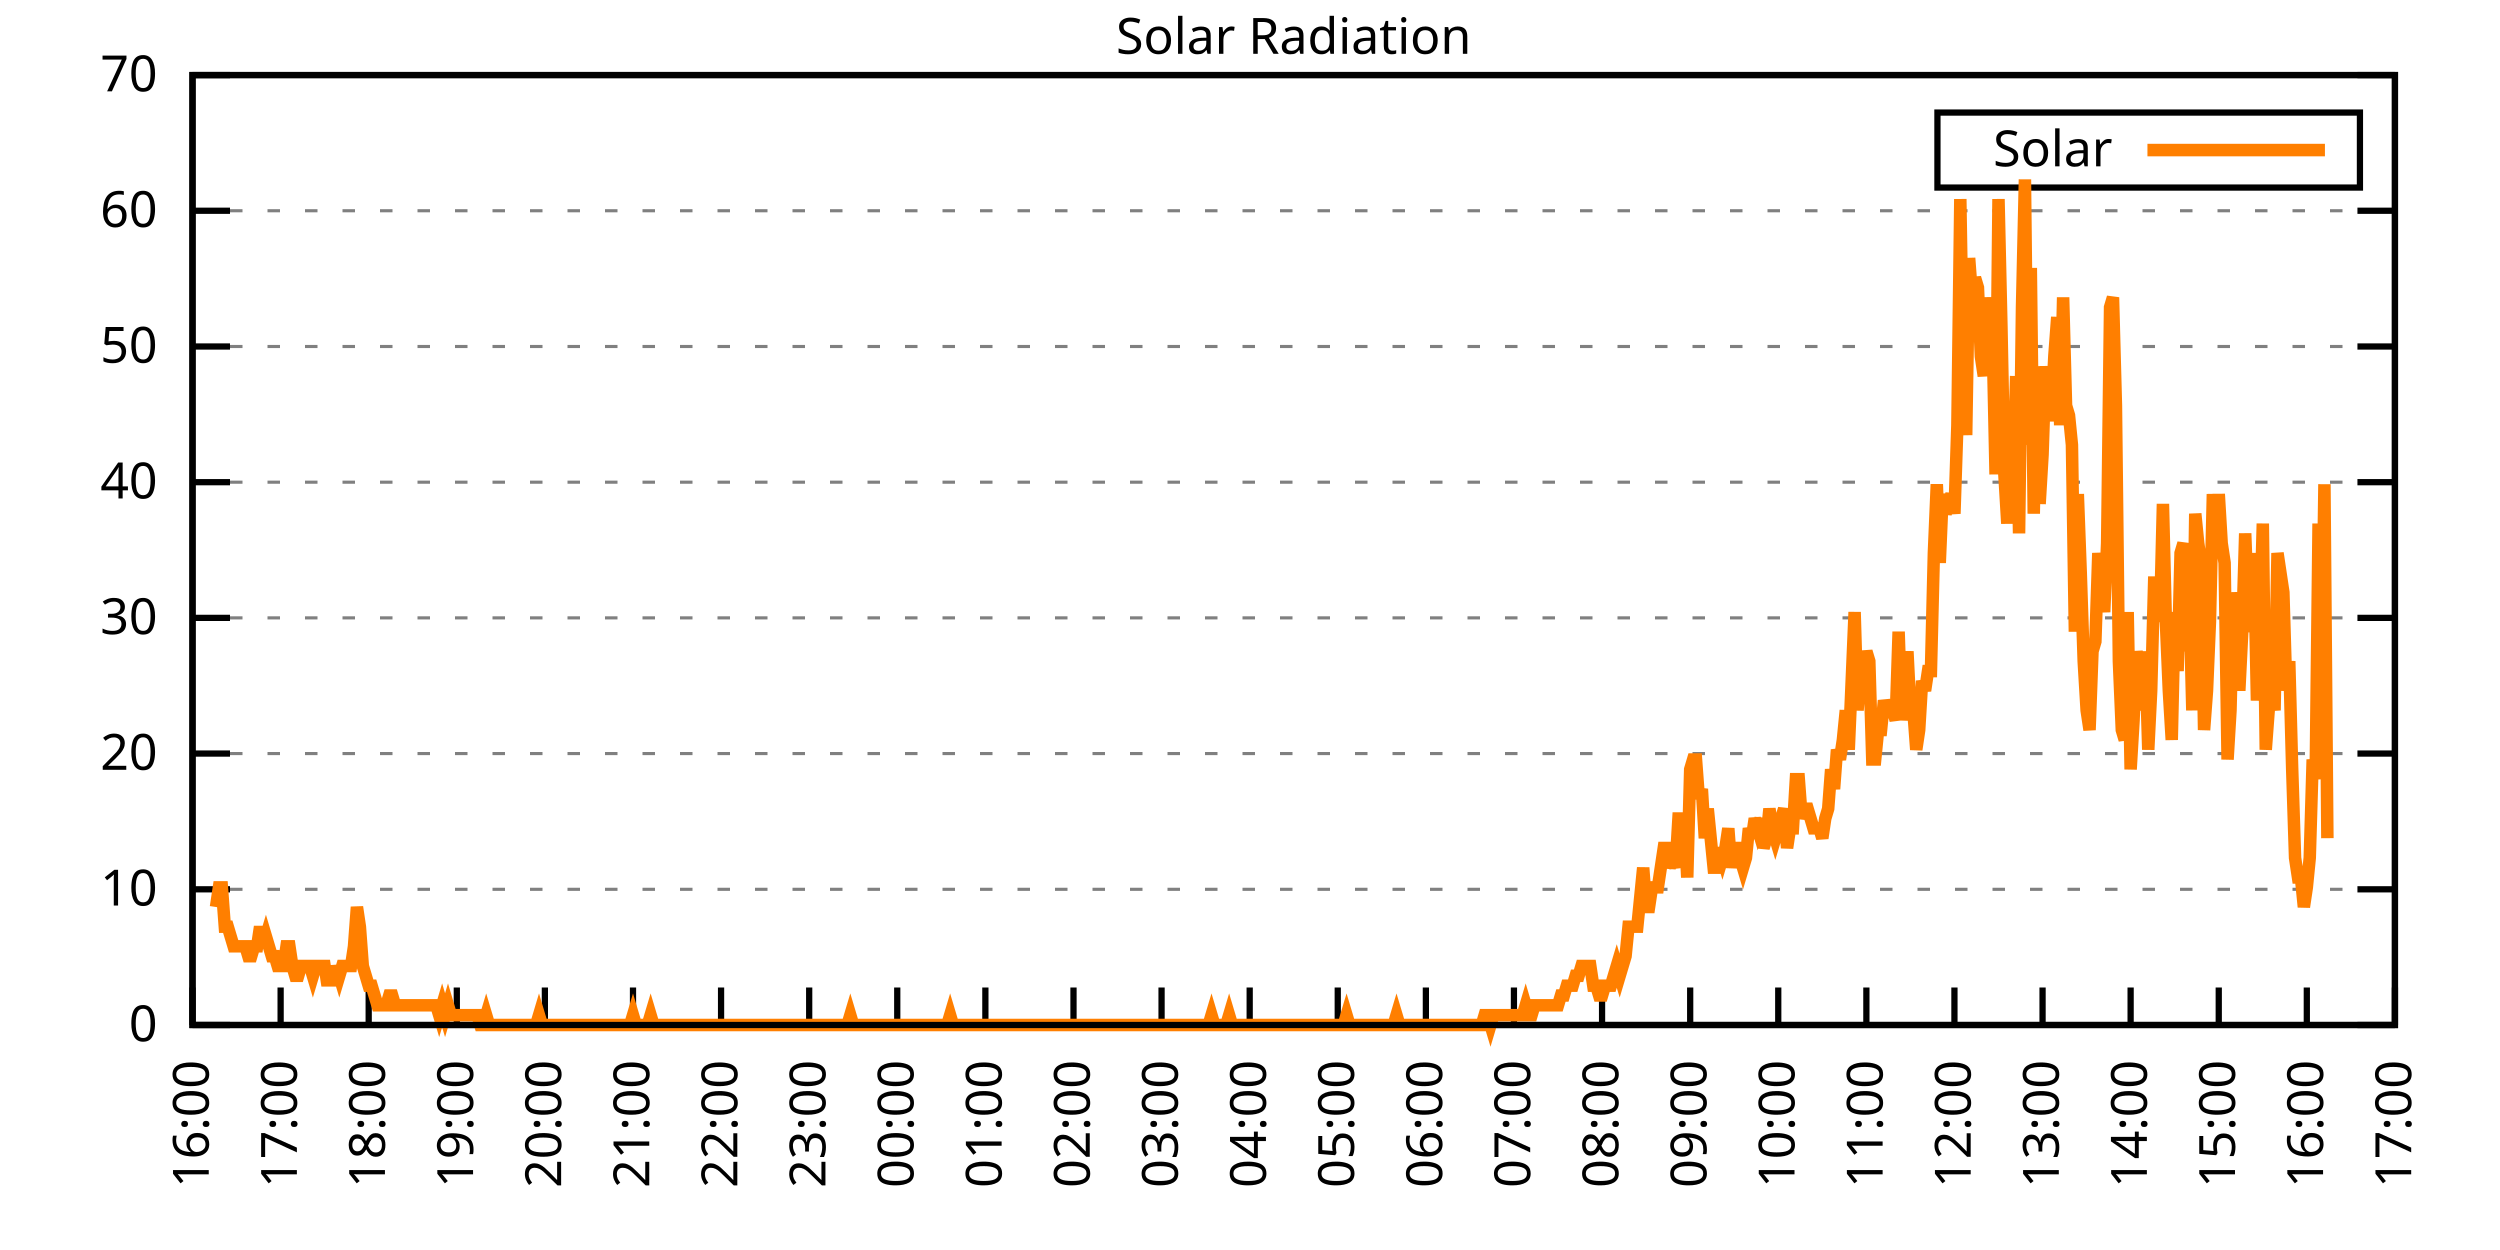
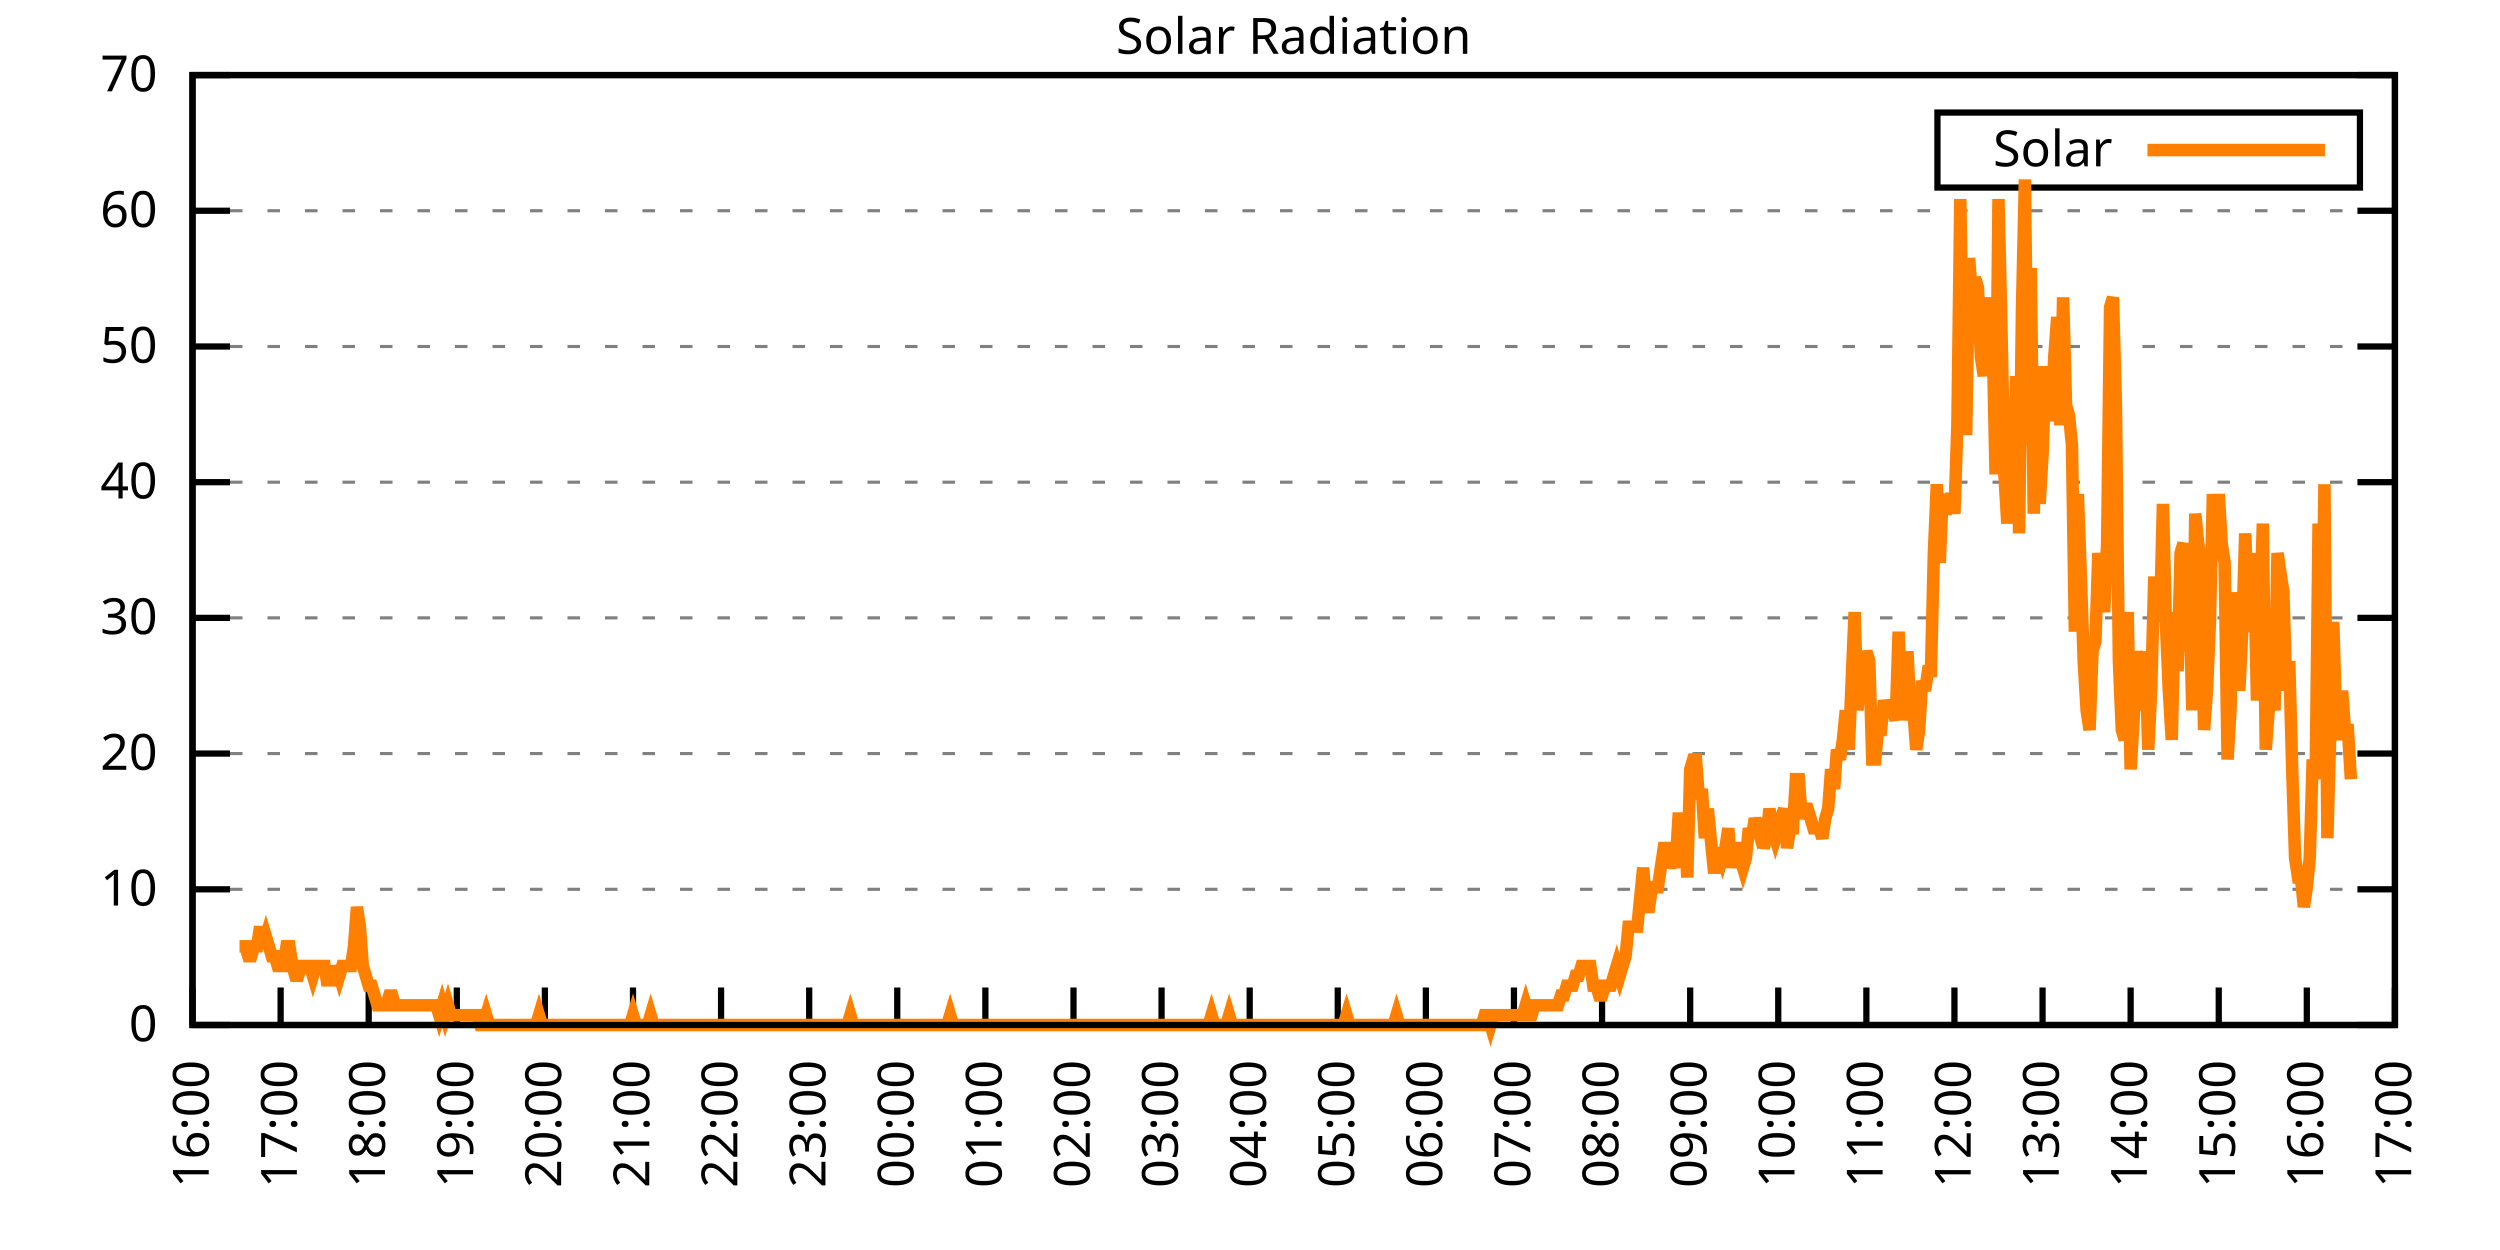
<svg xmlns="http://www.w3.org/2000/svg" xmlns:xlink="http://www.w3.org/1999/xlink" width="400" height="200" viewBox="0 0 400 200">
  <g id="gnuplot_canvas">
    <rect x="0" y="0" width="400" height="200" fill="none" />
    <defs>
      <circle id="gpDot" r="0.5" stroke-width="0.5" stroke="currentColor" />
      <path id="gpPt0" stroke-width="0.333" stroke="currentColor" d="M-1,0 h2 M0,-1 v2" />
      <path id="gpPt1" stroke-width="0.333" stroke="currentColor" d="M-1,-1 L1,1 M1,-1 L-1,1" />
      <path id="gpPt2" stroke-width="0.333" stroke="currentColor" d="M-1,0 L1,0 M0,-1 L0,1 M-1,-1 L1,1 M-1,1 L1,-1" />
      <rect id="gpPt3" stroke-width="0.333" stroke="currentColor" x="-1" y="-1" width="2" height="2" />
      <rect id="gpPt4" stroke-width="0.333" stroke="currentColor" fill="currentColor" x="-1" y="-1" width="2" height="2" />
      <circle id="gpPt5" stroke-width="0.333" stroke="currentColor" cx="0" cy="0" r="1" />
      <use xlink:href="#gpPt5" id="gpPt6" fill="currentColor" stroke="none" />
      <path id="gpPt7" stroke-width="0.333" stroke="currentColor" d="M0,-1.33 L-1.33,0.67 L1.33,0.67 z" />
      <use xlink:href="#gpPt7" id="gpPt8" fill="currentColor" stroke="none" />
      <use xlink:href="#gpPt7" id="gpPt9" stroke="currentColor" transform="rotate(180)" />
      <use xlink:href="#gpPt9" id="gpPt10" fill="currentColor" stroke="none" />
      <use xlink:href="#gpPt3" id="gpPt11" stroke="currentColor" transform="rotate(45)" />
      <use xlink:href="#gpPt11" id="gpPt12" fill="currentColor" stroke="none" />
      <path id="gpPt13" stroke-width="0.333" stroke="currentColor" d="M0,1.330 L1.265,0.411 L0.782,-1.067 L-0.782,-1.076 L-1.265,0.411 z" />
      <use xlink:href="#gpPt13" id="gpPt14" fill="currentColor" stroke="none" />
      <filter id="textbox" filterUnits="objectBoundingBox" x="0" y="0" height="1" width="1">
        <feFlood flood-color="white" flood-opacity="1" result="bgnd" />
        <feComposite in="SourceGraphic" in2="bgnd" operator="atop" />
      </filter>
      <filter id="greybox" filterUnits="objectBoundingBox" x="0" y="0" height="1" width="1">
        <feFlood flood-color="lightgrey" flood-opacity="1" result="grey" />
        <feComposite in="SourceGraphic" in2="grey" operator="atop" />
      </filter>
    </defs>
    <g fill="none" color="white" stroke="currentColor" stroke-width="1.00" stroke-linecap="butt" stroke-linejoin="miter">
</g>
    <g fill="none" color="black" stroke="currentColor" stroke-width="1.00" stroke-linecap="butt" stroke-linejoin="miter">
      <g stroke="none" shape-rendering="crispEdges">
        <polygon fill="rgb(255, 255, 255)" points="30.80,164.00 383.18,164.00 383.18,12.02 30.80,12.02 " />
      </g>
    </g>
    <g fill="none" color="black" stroke="currentColor" stroke-width="1.00" stroke-linecap="butt" stroke-linejoin="miter">
</g>
    <g fill="none" color="black" stroke="black" stroke-width="0.50" stroke-linecap="butt" stroke-linejoin="miter">
</g>
    <g fill="none" color="gray" stroke="currentColor" stroke-width="0.50" stroke-linecap="butt" stroke-linejoin="miter">
      <path stroke="gray" stroke-dasharray="2,4" class="gridline" d="M30.80,164.00 L383.19,164.00  " />
    </g>
    <g fill="none" color="gray" stroke="gray" stroke-width="1.00" stroke-linecap="butt" stroke-linejoin="miter">
</g>
    <g fill="none" color="black" stroke="currentColor" stroke-width="1.00" stroke-linecap="butt" stroke-linejoin="miter">
      <path stroke="black" d="M30.80,164.00 L36.80,164.00 M383.19,164.00 L377.19,164.00  " />
      <g transform="translate(25.20,166.60)" stroke="none" fill="black" font-family="Sans" font-size="8.00" text-anchor="end">
        <text>
          <tspan font-family="Sans"> 0</tspan>
        </text>
      </g>
    </g>
    <g fill="none" color="black" stroke="currentColor" stroke-width="1.00" stroke-linecap="butt" stroke-linejoin="miter">
</g>
    <g fill="none" color="black" stroke="black" stroke-width="0.50" stroke-linecap="butt" stroke-linejoin="miter">
</g>
    <g fill="none" color="gray" stroke="currentColor" stroke-width="0.50" stroke-linecap="butt" stroke-linejoin="miter">
      <path stroke="gray" stroke-dasharray="2,4" class="gridline" d="M30.80,142.29 L383.19,142.29  " />
    </g>
    <g fill="none" color="gray" stroke="gray" stroke-width="1.00" stroke-linecap="butt" stroke-linejoin="miter">
</g>
    <g fill="none" color="black" stroke="currentColor" stroke-width="1.00" stroke-linecap="butt" stroke-linejoin="miter">
      <path stroke="black" d="M30.80,142.29 L36.80,142.29 M383.19,142.29 L377.19,142.29  " />
      <g transform="translate(25.20,144.89)" stroke="none" fill="black" font-family="Sans" font-size="8.00" text-anchor="end">
        <text>
          <tspan font-family="Sans"> 10</tspan>
        </text>
      </g>
    </g>
    <g fill="none" color="black" stroke="currentColor" stroke-width="1.00" stroke-linecap="butt" stroke-linejoin="miter">
</g>
    <g fill="none" color="black" stroke="black" stroke-width="0.50" stroke-linecap="butt" stroke-linejoin="miter">
</g>
    <g fill="none" color="gray" stroke="currentColor" stroke-width="0.50" stroke-linecap="butt" stroke-linejoin="miter">
      <path stroke="gray" stroke-dasharray="2,4" class="gridline" d="M30.80,120.57 L383.19,120.57  " />
    </g>
    <g fill="none" color="gray" stroke="gray" stroke-width="1.00" stroke-linecap="butt" stroke-linejoin="miter">
</g>
    <g fill="none" color="black" stroke="currentColor" stroke-width="1.00" stroke-linecap="butt" stroke-linejoin="miter">
      <path stroke="black" d="M30.80,120.57 L36.80,120.57 M383.19,120.57 L377.19,120.57  " />
      <g transform="translate(25.20,123.17)" stroke="none" fill="black" font-family="Sans" font-size="8.00" text-anchor="end">
        <text>
          <tspan font-family="Sans"> 20</tspan>
        </text>
      </g>
    </g>
    <g fill="none" color="black" stroke="currentColor" stroke-width="1.00" stroke-linecap="butt" stroke-linejoin="miter">
</g>
    <g fill="none" color="black" stroke="black" stroke-width="0.50" stroke-linecap="butt" stroke-linejoin="miter">
</g>
    <g fill="none" color="gray" stroke="currentColor" stroke-width="0.50" stroke-linecap="butt" stroke-linejoin="miter">
      <path stroke="gray" stroke-dasharray="2,4" class="gridline" d="M30.80,98.86 L383.19,98.86  " />
    </g>
    <g fill="none" color="gray" stroke="gray" stroke-width="1.00" stroke-linecap="butt" stroke-linejoin="miter">
</g>
    <g fill="none" color="black" stroke="currentColor" stroke-width="1.00" stroke-linecap="butt" stroke-linejoin="miter">
      <path stroke="black" d="M30.80,98.86 L36.80,98.86 M383.19,98.86 L377.19,98.86  " />
      <g transform="translate(25.20,101.46)" stroke="none" fill="black" font-family="Sans" font-size="8.00" text-anchor="end">
        <text>
          <tspan font-family="Sans"> 30</tspan>
        </text>
      </g>
    </g>
    <g fill="none" color="black" stroke="currentColor" stroke-width="1.00" stroke-linecap="butt" stroke-linejoin="miter">
</g>
    <g fill="none" color="black" stroke="black" stroke-width="0.50" stroke-linecap="butt" stroke-linejoin="miter">
</g>
    <g fill="none" color="gray" stroke="currentColor" stroke-width="0.50" stroke-linecap="butt" stroke-linejoin="miter">
      <path stroke="gray" stroke-dasharray="2,4" class="gridline" d="M30.80,77.15 L383.19,77.15  " />
    </g>
    <g fill="none" color="gray" stroke="gray" stroke-width="1.00" stroke-linecap="butt" stroke-linejoin="miter">
</g>
    <g fill="none" color="black" stroke="currentColor" stroke-width="1.00" stroke-linecap="butt" stroke-linejoin="miter">
      <path stroke="black" d="M30.80,77.15 L36.80,77.15 M383.19,77.15 L377.19,77.15  " />
      <g transform="translate(25.20,79.75)" stroke="none" fill="black" font-family="Sans" font-size="8.00" text-anchor="end">
        <text>
          <tspan font-family="Sans"> 40</tspan>
        </text>
      </g>
    </g>
    <g fill="none" color="black" stroke="currentColor" stroke-width="1.00" stroke-linecap="butt" stroke-linejoin="miter">
</g>
    <g fill="none" color="black" stroke="black" stroke-width="0.50" stroke-linecap="butt" stroke-linejoin="miter">
</g>
    <g fill="none" color="gray" stroke="currentColor" stroke-width="0.50" stroke-linecap="butt" stroke-linejoin="miter">
      <path stroke="gray" stroke-dasharray="2,4" class="gridline" d="M30.80,55.44 L383.19,55.44  " />
    </g>
    <g fill="none" color="gray" stroke="gray" stroke-width="1.00" stroke-linecap="butt" stroke-linejoin="miter">
</g>
    <g fill="none" color="black" stroke="currentColor" stroke-width="1.00" stroke-linecap="butt" stroke-linejoin="miter">
      <path stroke="black" d="M30.80,55.44 L36.80,55.44 M383.19,55.44 L377.19,55.44  " />
      <g transform="translate(25.20,58.04)" stroke="none" fill="black" font-family="Sans" font-size="8.00" text-anchor="end">
        <text>
          <tspan font-family="Sans"> 50</tspan>
        </text>
      </g>
    </g>
    <g fill="none" color="black" stroke="currentColor" stroke-width="1.00" stroke-linecap="butt" stroke-linejoin="miter">
</g>
    <g fill="none" color="black" stroke="black" stroke-width="0.50" stroke-linecap="butt" stroke-linejoin="miter">
</g>
    <g fill="none" color="gray" stroke="currentColor" stroke-width="0.50" stroke-linecap="butt" stroke-linejoin="miter">
      <path stroke="gray" stroke-dasharray="2,4" class="gridline" d="M30.80,33.72 L383.19,33.72  " />
    </g>
    <g fill="none" color="gray" stroke="gray" stroke-width="1.00" stroke-linecap="butt" stroke-linejoin="miter">
</g>
    <g fill="none" color="black" stroke="currentColor" stroke-width="1.00" stroke-linecap="butt" stroke-linejoin="miter">
      <path stroke="black" d="M30.80,33.72 L36.80,33.72 M383.19,33.72 L377.19,33.72  " />
      <g transform="translate(25.20,36.32)" stroke="none" fill="black" font-family="Sans" font-size="8.00" text-anchor="end">
        <text>
          <tspan font-family="Sans"> 60</tspan>
        </text>
      </g>
    </g>
    <g fill="none" color="black" stroke="currentColor" stroke-width="1.00" stroke-linecap="butt" stroke-linejoin="miter">
</g>
    <g fill="none" color="black" stroke="black" stroke-width="0.50" stroke-linecap="butt" stroke-linejoin="miter">
</g>
    <g fill="none" color="gray" stroke="currentColor" stroke-width="0.50" stroke-linecap="butt" stroke-linejoin="miter">
      <path stroke="gray" stroke-dasharray="2,4" class="gridline" d="M30.80,12.01 L383.19,12.01  " />
    </g>
    <g fill="none" color="gray" stroke="gray" stroke-width="1.00" stroke-linecap="butt" stroke-linejoin="miter">
</g>
    <g fill="none" color="black" stroke="currentColor" stroke-width="1.00" stroke-linecap="butt" stroke-linejoin="miter">
      <path stroke="black" d="M30.80,12.01 L36.80,12.01 M383.19,12.01 L377.19,12.01  " />
      <g transform="translate(25.20,14.61)" stroke="none" fill="black" font-family="Sans" font-size="8.00" text-anchor="end">
        <text>
          <tspan font-family="Sans"> 70</tspan>
        </text>
      </g>
    </g>
    <g fill="none" color="black" stroke="currentColor" stroke-width="1.00" stroke-linecap="butt" stroke-linejoin="miter">
      <path stroke="black" d="M30.80,164.00 L30.80,158.00  " />
      <g transform="translate(33.40,169.60) rotate(270.00)" stroke="none" fill="black" font-family="Sans" font-size="8.00" text-anchor="end">
        <text>
          <tspan font-family="Sans">16:00</tspan>
        </text>
      </g>
    </g>
    <g fill="none" color="black" stroke="currentColor" stroke-width="1.00" stroke-linecap="butt" stroke-linejoin="miter">
      <path stroke="black" d="M44.90,164.00 L44.90,158.00  " />
      <g transform="translate(47.50,169.60) rotate(270.00)" stroke="none" fill="black" font-family="Sans" font-size="8.00" text-anchor="end">
        <text>
          <tspan font-family="Sans">17:00</tspan>
        </text>
      </g>
    </g>
    <g fill="none" color="black" stroke="currentColor" stroke-width="1.00" stroke-linecap="butt" stroke-linejoin="miter">
      <path stroke="black" d="M58.99,164.00 L58.99,158.00  " />
      <g transform="translate(61.59,169.60) rotate(270.00)" stroke="none" fill="black" font-family="Sans" font-size="8.00" text-anchor="end">
        <text>
          <tspan font-family="Sans">18:00</tspan>
        </text>
      </g>
    </g>
    <g fill="none" color="black" stroke="currentColor" stroke-width="1.00" stroke-linecap="butt" stroke-linejoin="miter">
      <path stroke="black" d="M73.09,164.00 L73.09,158.00  " />
      <g transform="translate(75.69,169.60) rotate(270.00)" stroke="none" fill="black" font-family="Sans" font-size="8.00" text-anchor="end">
        <text>
          <tspan font-family="Sans">19:00</tspan>
        </text>
      </g>
    </g>
    <g fill="none" color="black" stroke="currentColor" stroke-width="1.00" stroke-linecap="butt" stroke-linejoin="miter">
      <path stroke="black" d="M87.18,164.00 L87.18,158.00  " />
      <g transform="translate(89.78,169.60) rotate(270.00)" stroke="none" fill="black" font-family="Sans" font-size="8.00" text-anchor="end">
        <text>
          <tspan font-family="Sans">20:00</tspan>
        </text>
      </g>
    </g>
    <g fill="none" color="black" stroke="currentColor" stroke-width="1.00" stroke-linecap="butt" stroke-linejoin="miter">
      <path stroke="black" d="M101.28,164.00 L101.28,158.00  " />
      <g transform="translate(103.88,169.60) rotate(270.00)" stroke="none" fill="black" font-family="Sans" font-size="8.00" text-anchor="end">
        <text>
          <tspan font-family="Sans">21:00</tspan>
        </text>
      </g>
    </g>
    <g fill="none" color="black" stroke="currentColor" stroke-width="1.00" stroke-linecap="butt" stroke-linejoin="miter">
      <path stroke="black" d="M115.37,164.00 L115.37,158.00  " />
      <g transform="translate(117.97,169.60) rotate(270.00)" stroke="none" fill="black" font-family="Sans" font-size="8.00" text-anchor="end">
        <text>
          <tspan font-family="Sans">22:00</tspan>
        </text>
      </g>
    </g>
    <g fill="none" color="black" stroke="currentColor" stroke-width="1.00" stroke-linecap="butt" stroke-linejoin="miter">
      <path stroke="black" d="M129.47,164.00 L129.47,158.00  " />
      <g transform="translate(132.07,169.60) rotate(270.00)" stroke="none" fill="black" font-family="Sans" font-size="8.00" text-anchor="end">
        <text>
          <tspan font-family="Sans">23:00</tspan>
        </text>
      </g>
    </g>
    <g fill="none" color="black" stroke="currentColor" stroke-width="1.00" stroke-linecap="butt" stroke-linejoin="miter">
      <path stroke="black" d="M143.56,164.00 L143.56,158.00  " />
      <g transform="translate(146.16,169.60) rotate(270.00)" stroke="none" fill="black" font-family="Sans" font-size="8.00" text-anchor="end">
        <text>
          <tspan font-family="Sans">00:00</tspan>
        </text>
      </g>
    </g>
    <g fill="none" color="black" stroke="currentColor" stroke-width="1.00" stroke-linecap="butt" stroke-linejoin="miter">
      <path stroke="black" d="M157.66,164.00 L157.66,158.00  " />
      <g transform="translate(160.26,169.60) rotate(270.00)" stroke="none" fill="black" font-family="Sans" font-size="8.00" text-anchor="end">
        <text>
          <tspan font-family="Sans">01:00</tspan>
        </text>
      </g>
    </g>
    <g fill="none" color="black" stroke="currentColor" stroke-width="1.00" stroke-linecap="butt" stroke-linejoin="miter">
      <path stroke="black" d="M171.76,164.00 L171.76,158.00  " />
      <g transform="translate(174.36,169.60) rotate(270.00)" stroke="none" fill="black" font-family="Sans" font-size="8.00" text-anchor="end">
        <text>
          <tspan font-family="Sans">02:00</tspan>
        </text>
      </g>
    </g>
    <g fill="none" color="black" stroke="currentColor" stroke-width="1.00" stroke-linecap="butt" stroke-linejoin="miter">
      <path stroke="black" d="M185.85,164.00 L185.85,158.00  " />
      <g transform="translate(188.45,169.60) rotate(270.00)" stroke="none" fill="black" font-family="Sans" font-size="8.00" text-anchor="end">
        <text>
          <tspan font-family="Sans">03:00</tspan>
        </text>
      </g>
    </g>
    <g fill="none" color="black" stroke="currentColor" stroke-width="1.00" stroke-linecap="butt" stroke-linejoin="miter">
      <path stroke="black" d="M199.95,164.00 L199.95,158.00  " />
      <g transform="translate(202.55,169.60) rotate(270.00)" stroke="none" fill="black" font-family="Sans" font-size="8.00" text-anchor="end">
        <text>
          <tspan font-family="Sans">04:00</tspan>
        </text>
      </g>
    </g>
    <g fill="none" color="black" stroke="currentColor" stroke-width="1.00" stroke-linecap="butt" stroke-linejoin="miter">
      <path stroke="black" d="M214.04,164.00 L214.04,158.00  " />
      <g transform="translate(216.64,169.60) rotate(270.00)" stroke="none" fill="black" font-family="Sans" font-size="8.00" text-anchor="end">
        <text>
          <tspan font-family="Sans">05:00</tspan>
        </text>
      </g>
    </g>
    <g fill="none" color="black" stroke="currentColor" stroke-width="1.00" stroke-linecap="butt" stroke-linejoin="miter">
      <path stroke="black" d="M228.14,164.00 L228.14,158.00  " />
      <g transform="translate(230.74,169.60) rotate(270.00)" stroke="none" fill="black" font-family="Sans" font-size="8.00" text-anchor="end">
        <text>
          <tspan font-family="Sans">06:00</tspan>
        </text>
      </g>
    </g>
    <g fill="none" color="black" stroke="currentColor" stroke-width="1.00" stroke-linecap="butt" stroke-linejoin="miter">
      <path stroke="black" d="M242.23,164.00 L242.23,158.00  " />
      <g transform="translate(244.83,169.60) rotate(270.00)" stroke="none" fill="black" font-family="Sans" font-size="8.00" text-anchor="end">
        <text>
          <tspan font-family="Sans">07:00</tspan>
        </text>
      </g>
    </g>
    <g fill="none" color="black" stroke="currentColor" stroke-width="1.00" stroke-linecap="butt" stroke-linejoin="miter">
      <path stroke="black" d="M256.33,164.00 L256.33,158.00  " />
      <g transform="translate(258.93,169.60) rotate(270.00)" stroke="none" fill="black" font-family="Sans" font-size="8.00" text-anchor="end">
        <text>
          <tspan font-family="Sans">08:00</tspan>
        </text>
      </g>
    </g>
    <g fill="none" color="black" stroke="currentColor" stroke-width="1.00" stroke-linecap="butt" stroke-linejoin="miter">
      <path stroke="black" d="M270.43,164.00 L270.43,158.00  " />
      <g transform="translate(273.03,169.60) rotate(270.00)" stroke="none" fill="black" font-family="Sans" font-size="8.00" text-anchor="end">
        <text>
          <tspan font-family="Sans">09:00</tspan>
        </text>
      </g>
    </g>
    <g fill="none" color="black" stroke="currentColor" stroke-width="1.00" stroke-linecap="butt" stroke-linejoin="miter">
      <path stroke="black" d="M284.52,164.00 L284.52,158.00  " />
      <g transform="translate(287.12,169.60) rotate(270.00)" stroke="none" fill="black" font-family="Sans" font-size="8.00" text-anchor="end">
        <text>
          <tspan font-family="Sans">10:00</tspan>
        </text>
      </g>
    </g>
    <g fill="none" color="black" stroke="currentColor" stroke-width="1.00" stroke-linecap="butt" stroke-linejoin="miter">
      <path stroke="black" d="M298.62,164.00 L298.62,158.00  " />
      <g transform="translate(301.22,169.60) rotate(270.00)" stroke="none" fill="black" font-family="Sans" font-size="8.00" text-anchor="end">
        <text>
          <tspan font-family="Sans">11:00</tspan>
        </text>
      </g>
    </g>
    <g fill="none" color="black" stroke="currentColor" stroke-width="1.00" stroke-linecap="butt" stroke-linejoin="miter">
      <path stroke="black" d="M312.71,164.00 L312.71,158.00  " />
      <g transform="translate(315.31,169.60) rotate(270.00)" stroke="none" fill="black" font-family="Sans" font-size="8.00" text-anchor="end">
        <text>
          <tspan font-family="Sans">12:00</tspan>
        </text>
      </g>
    </g>
    <g fill="none" color="black" stroke="currentColor" stroke-width="1.00" stroke-linecap="butt" stroke-linejoin="miter">
      <path stroke="black" d="M326.81,164.00 L326.81,158.00  " />
      <g transform="translate(329.41,169.60) rotate(270.00)" stroke="none" fill="black" font-family="Sans" font-size="8.00" text-anchor="end">
        <text>
          <tspan font-family="Sans">13:00</tspan>
        </text>
      </g>
    </g>
    <g fill="none" color="black" stroke="currentColor" stroke-width="1.00" stroke-linecap="butt" stroke-linejoin="miter">
      <path stroke="black" d="M340.90,164.00 L340.90,158.00  " />
      <g transform="translate(343.50,169.60) rotate(270.00)" stroke="none" fill="black" font-family="Sans" font-size="8.00" text-anchor="end">
        <text>
          <tspan font-family="Sans">14:00</tspan>
        </text>
      </g>
    </g>
    <g fill="none" color="black" stroke="currentColor" stroke-width="1.00" stroke-linecap="butt" stroke-linejoin="miter">
      <path stroke="black" d="M355.00,164.00 L355.00,158.00  " />
      <g transform="translate(357.60,169.60) rotate(270.00)" stroke="none" fill="black" font-family="Sans" font-size="8.00" text-anchor="end">
        <text>
          <tspan font-family="Sans">15:00</tspan>
        </text>
      </g>
    </g>
    <g fill="none" color="black" stroke="currentColor" stroke-width="1.00" stroke-linecap="butt" stroke-linejoin="miter">
      <path stroke="black" d="M369.09,164.00 L369.09,158.00  " />
      <g transform="translate(371.69,169.60) rotate(270.00)" stroke="none" fill="black" font-family="Sans" font-size="8.00" text-anchor="end">
        <text>
          <tspan font-family="Sans">16:00</tspan>
        </text>
      </g>
    </g>
    <g fill="none" color="black" stroke="currentColor" stroke-width="1.00" stroke-linecap="butt" stroke-linejoin="miter">
      <path stroke="black" d="M383.19,164.00 L383.19,158.00  " />
      <g transform="translate(385.79,169.60) rotate(270.00)" stroke="none" fill="black" font-family="Sans" font-size="8.00" text-anchor="end">
        <text>
          <tspan font-family="Sans">17:00</tspan>
        </text>
      </g>
    </g>
    <g fill="none" color="black" stroke="currentColor" stroke-width="1.00" stroke-linecap="butt" stroke-linejoin="miter">
</g>
    <g fill="none" color="black" stroke="currentColor" stroke-width="1.00" stroke-linecap="butt" stroke-linejoin="miter">
      <path stroke="black" d="M30.80,12.01 L30.80,164.00 L383.19,164.00 L383.19,12.01 L30.80,12.01 Z  " />
    </g>
    <g fill="none" color="black" stroke="currentColor" stroke-width="1.00" stroke-linecap="butt" stroke-linejoin="miter">
</g>
    <g fill="none" color="black" stroke="currentColor" stroke-width="1.00" stroke-linecap="butt" stroke-linejoin="miter">
      <path stroke="black" d="M309.99,30.01 L309.99,18.01 L377.59,18.01 L377.59,30.01 L309.99,30.01 Z  " />
    </g>
    <g id="Solar_Radiation_plot_1">
      <g fill="none" color="white" stroke="black" stroke-width="2.00" stroke-linecap="butt" stroke-linejoin="miter">
</g>
      <g fill="none" color="black" stroke="currentColor" stroke-width="2.00" stroke-linecap="butt" stroke-linejoin="miter">
        <g transform="translate(337.99,26.61)" stroke="none" fill="black" font-family="Sans" font-size="8.00" text-anchor="end">
          <text>
            <tspan font-family="Sans">Solar</tspan>
          </text>
        </g>
      </g>
      <g fill="none" color="black" stroke="currentColor" stroke-width="2.00" stroke-linecap="butt" stroke-linejoin="miter">
-         <path stroke="rgb(255, 127,   0)" d="M343.59,24.01 L371.99,24.01 M34.56,145.12 L35.03,141.98 L35.50,141.98 L35.97,148.27 L36.44,148.27 L36.91,149.84   L37.38,151.41 L37.85,151.41 L38.32,151.41 L38.79,151.41 L39.26,151.41 L39.73,152.99 L40.20,152.99 L40.67,151.41   L41.14,151.41 L41.61,148.27 L42.08,151.41 L42.55,149.84 L43.02,151.41 L43.49,152.99 L43.96,152.99 L44.43,154.56   L44.90,154.56 L45.37,154.56 L45.84,151.41 L46.31,151.41 L46.78,154.56 L47.24,156.13 L47.71,156.13 L48.18,154.56   L48.65,154.56 L49.12,154.56 L49.59,154.56 L50.06,156.13 L50.53,154.56 L51.00,154.56 L51.47,154.56 L51.94,154.56   L52.41,157.71 L52.88,154.56 L53.35,157.71 L53.82,154.56 L54.29,156.13 L54.76,154.56 L55.23,154.56 L55.70,154.56   L56.17,154.56 L56.64,151.41 L57.11,145.12 L57.58,148.27 L58.05,154.56 L58.52,156.13 L58.99,157.71 L59.46,157.71   L59.93,159.28 L60.40,160.85 L60.87,160.85 L61.34,160.85 L61.81,160.85 L62.28,159.28 L62.75,159.28 L63.22,160.85   L63.69,160.85 L64.16,160.85 L64.63,160.85 L65.10,160.85 L65.57,160.85 L66.04,160.85 L66.51,160.85 L66.98,160.85   L67.45,160.85 L67.92,160.85 L68.39,160.85 L68.86,160.85 L69.33,160.85 L69.80,160.85 L70.27,162.43 L70.74,160.85   L71.21,162.43 L71.68,160.85 L72.15,162.43 L72.62,162.43 L73.09,162.43 L73.56,162.43 L74.03,162.43 L74.50,162.43   L74.97,162.43 L75.44,162.43 L75.91,162.43 L76.38,162.43 L76.85,164.00 L77.32,164.00 L77.79,162.43 L78.26,164.00   L78.73,164.00 L79.19,164.00 L79.66,164.00 L80.13,164.00 L80.60,164.00 L81.07,164.00 L81.54,164.00 L82.01,164.00   L82.48,164.00 L82.95,164.00 L83.42,164.00 L83.89,164.00 L84.36,164.00 L84.83,164.00 L85.30,164.00 L85.77,164.00   L86.24,162.43 L86.71,164.00 L87.18,164.00 L87.65,164.00 L88.12,164.00 L88.59,164.00 L89.06,164.00 L89.53,164.00   L90.00,164.00 L90.47,164.00 L90.94,164.00 L91.41,164.00 L91.88,164.00 L92.35,164.00 L92.82,164.00 L93.29,164.00   L93.76,164.00 L94.23,164.00 L94.70,164.00 L95.17,164.00 L95.64,164.00 L96.11,164.00 L96.58,164.00 L97.05,164.00   L97.52,164.00 L97.99,164.00 L98.46,164.00 L98.93,164.00 L99.40,164.00 L99.87,164.00 L100.34,164.00 L100.81,164.00   L101.28,162.43 L101.75,164.00 L102.22,164.00 L102.69,164.00 L103.16,164.00 L103.63,164.00 L104.10,162.43 L104.57,164.00   L105.04,164.00 L105.51,164.00 L105.98,164.00 L106.45,164.00 L106.92,164.00 L107.39,164.00 L107.86,164.00 L108.33,164.00   L108.80,164.00 L109.27,164.00 L109.74,164.00 L110.21,164.00 L110.68,164.00 L111.14,164.00 L111.61,164.00 L112.08,164.00   L112.55,164.00 L113.02,164.00 L113.49,164.00 L113.96,164.00 L114.43,164.00 L114.90,164.00 L115.37,164.00 L115.84,164.00   L116.31,164.00 L116.78,164.00 L117.25,164.00 L117.72,164.00 L118.19,164.00 L118.66,164.00 L119.13,164.00 L119.60,164.00   L120.07,164.00 L120.54,164.00 L121.01,164.00 L121.48,164.00 L121.95,164.00 L122.42,164.00 L122.89,164.00 L123.36,164.00   L123.83,164.00 L124.30,164.00 L124.77,164.00 L125.24,164.00 L125.71,164.00 L126.18,164.00 L126.65,164.00 L127.12,164.00   L127.59,164.00 L128.06,164.00 L128.53,164.00 L129.00,164.00 L129.47,164.00 L129.94,164.00 L130.41,164.00 L130.88,164.00   L131.35,164.00 L131.82,164.00 L132.29,164.00 L132.76,164.00 L133.23,164.00 L133.70,164.00 L134.17,164.00 L134.64,164.00   L135.11,164.00 L135.58,164.00 L136.05,162.43 L136.52,164.00 L136.99,164.00 L137.46,164.00 L137.93,164.00 L138.40,164.00   L138.87,164.00 L139.34,164.00 L139.81,164.00 L140.28,164.00 L140.75,164.00 L141.22,164.00 L141.69,164.00 L142.16,164.00   L142.63,164.00 L143.09,164.00 L143.56,164.00 L144.03,164.00 L144.50,164.00 L144.97,164.00 L145.44,164.00 L145.91,164.00   L146.38,164.00 L146.85,164.00 L147.32,164.00 L147.79,164.00 L148.26,164.00 L148.73,164.00 L149.20,164.00 L149.67,164.00   L150.14,164.00 L150.61,164.00 L151.08,164.00 L151.55,164.00 L152.02,162.43 L152.49,164.00 L152.96,164.00 L153.43,164.00   L153.90,164.00 L154.37,164.00 L154.84,164.00 L155.31,164.00 L155.78,164.00 L156.25,164.00 L156.72,164.00 L157.19,164.00   L157.66,164.00 L158.13,164.00 L158.60,164.00 L159.07,164.00 L159.54,164.00 L160.01,164.00 L160.48,164.00 L160.95,164.00   L161.42,164.00 L161.89,164.00 L162.36,164.00 L162.83,164.00 L163.30,164.00 L163.77,164.00 L164.24,164.00 L164.71,164.00   L165.18,164.00 L165.65,164.00 L166.12,164.00 L166.59,164.00 L167.06,164.00 L167.53,164.00 L168.00,164.00 L168.47,164.00   L168.94,164.00 L169.41,164.00 L169.88,164.00 L170.35,164.00 L170.82,164.00 L171.29,164.00 L171.76,164.00 L172.23,164.00   L172.70,164.00 L173.17,164.00 L173.64,164.00 L174.11,164.00 L174.58,164.00 L175.04,164.00 L175.51,164.00 L175.98,164.00   L176.45,164.00 L176.92,164.00 L177.39,164.00 L177.86,164.00 L178.33,164.00 L178.80,164.00 L179.27,164.00 L179.74,164.00   L180.21,164.00 L180.68,164.00 L181.15,164.00 L181.62,164.00 L182.09,164.00 L182.56,164.00 L183.03,164.00 L183.50,164.00   L183.97,164.00 L184.44,164.00 L184.91,164.00 L185.38,164.00 L185.85,164.00 L186.32,164.00 L186.79,164.00 L187.26,164.00   L187.73,164.00 L188.20,164.00 L188.67,164.00 L189.14,164.00 L189.61,164.00 L190.08,164.00 L190.55,164.00 L191.02,164.00   L191.49,164.00 L191.96,164.00 L192.43,164.00 L192.90,164.00 L193.37,164.00 L193.84,162.43 L194.31,164.00 L194.78,164.00   L195.25,164.00 L195.72,164.00 L196.19,164.00 L196.66,162.43 L197.13,164.00 L197.60,164.00 L198.07,164.00 L198.54,164.00   L199.01,164.00 L199.48,164.00 L199.95,164.00 L200.42,164.00 L200.89,164.00 L201.36,164.00 L201.83,164.00 L202.30,164.00   L202.77,164.00 L203.24,164.00 L203.71,164.00 L204.18,164.00 L204.65,164.00 L205.12,164.00 L205.59,164.00 L206.06,164.00   L206.53,164.00 L207.00,164.00 L207.46,164.00 L207.93,164.00 L208.40,164.00 L208.87,164.00 L209.34,164.00 L209.81,164.00   L210.28,164.00 L210.75,164.00 L211.22,164.00 L211.69,164.00 L212.16,164.00 L212.63,164.00 L213.10,164.00 L213.57,164.00   L214.04,164.00 L214.51,164.00 L214.98,164.00 L215.45,162.43 L215.92,164.00 L216.39,164.00 L216.86,164.00 L217.33,164.00   L217.80,164.00 L218.27,164.00 L218.74,164.00 L219.21,164.00 L219.68,164.00 L220.15,164.00 L220.62,164.00 L221.09,164.00   L221.56,164.00 L222.03,164.00 L222.50,164.00 L222.97,164.00 L223.44,162.43 L223.91,164.00 L224.38,164.00 L224.85,164.00   L225.32,164.00 L225.79,164.00 L226.26,164.00 L226.73,164.00 L227.20,164.00 L227.67,164.00 L228.14,164.00 L228.61,164.00   L229.08,164.00 L229.55,164.00 L230.02,164.00 L230.49,164.00 L230.96,164.00 L231.43,164.00 L231.90,164.00 L232.37,164.00   L232.84,164.00 L233.31,164.00 L233.78,164.00 L234.25,164.00 L234.72,164.00 L235.19,164.00 L235.66,164.00 L236.13,164.00   L236.60,164.00 L237.07,164.00 L237.54,162.43 L238.01,162.43 L238.48,164.00 L238.95,162.43 L239.41,162.43 L239.88,162.43   L240.35,162.43 L240.82,162.43 L241.29,162.43 L241.76,162.43 L242.23,162.43 L242.70,162.43 L243.17,162.43 L243.64,162.43   L244.11,160.85 L244.58,162.43 L245.05,162.43 L245.52,160.85 L245.99,160.85 L246.46,160.85 L246.93,160.85 L247.40,160.85   L247.87,160.85 L248.34,160.85 L248.81,160.85 L249.28,160.85 L249.75,159.28 L250.22,159.28 L250.69,157.71 L251.16,157.71   L251.63,157.71 L252.10,156.13 L252.57,156.13 L253.04,154.56 L253.51,154.56 L253.98,154.56 L254.45,154.56 L254.92,157.71   L255.39,157.71 L255.86,159.28 L256.33,159.28 L256.80,157.71 L257.27,157.71 L257.74,157.71 L258.21,156.13 L258.68,154.56   L259.15,156.13 L259.62,154.56 L260.09,152.99 L260.56,148.27 L261.03,148.27 L261.50,148.27 L261.97,148.27 L262.44,143.55   L262.91,138.83 L263.38,145.12 L263.85,145.12 L264.32,141.98 L264.79,141.98 L265.26,141.98 L265.73,138.83 L266.20,135.68   L266.67,135.68 L267.14,138.83 L267.61,137.26 L268.08,138.83 L268.55,130.96 L269.02,130.96 L269.49,130.96 L269.96,140.40   L270.43,123.10 L270.90,121.52 L271.36,121.52 L271.83,127.82 L272.30,126.24 L272.77,134.11 L273.24,129.39 L273.71,134.11   L274.18,138.83 L274.65,138.83 L275.12,135.68 L275.59,137.26 L276.06,135.68 L276.53,132.54 L277.00,138.83 L277.47,135.68   L277.94,135.68 L278.41,137.26 L278.88,138.83 L279.35,137.26 L279.82,132.54 L280.29,134.11 L280.76,130.96 L281.23,132.54   L281.70,130.96 L282.17,135.68 L282.64,134.11 L283.11,129.39 L283.58,132.54 L284.05,134.11 L284.52,132.54 L284.99,130.96   L285.46,129.39 L285.93,135.68 L286.40,132.54 L286.87,132.54 L287.34,124.67 L287.81,124.67 L288.28,130.96 L288.75,129.39   L289.22,129.39 L289.69,130.96 L290.16,132.54 L290.63,132.54 L291.10,132.54 L291.57,134.11 L292.04,130.96 L292.51,129.39   L292.98,123.10 L293.45,126.24 L293.92,119.95 L294.39,121.52 L294.86,118.38 L295.33,113.66 L295.80,119.95 L296.27,108.94   L296.74,97.93 L297.21,113.66 L297.68,107.37 L298.15,107.37 L298.62,104.22 L299.09,105.79 L299.56,121.52 L300.03,121.52   L300.50,116.80 L300.97,116.80 L301.44,112.09 L301.91,113.66 L302.38,113.66 L302.85,113.66 L303.31,115.23 L303.78,101.07   L304.25,115.23 L304.72,110.51 L305.19,104.22 L305.66,113.66 L306.13,113.66 L306.60,119.95 L307.07,116.80 L307.54,108.94   L308.01,110.51 L308.48,107.37 L308.95,107.37 L309.42,88.49 L309.89,77.48 L310.36,90.06 L310.83,79.05 L311.30,82.19   L311.77,80.62 L312.24,79.05 L312.71,82.19 L313.18,68.04 L313.65,31.85 L314.12,60.17 L314.59,69.61 L315.06,41.29   L315.53,47.58 L316.00,44.44 L316.47,46.01 L316.94,57.02 L317.41,60.17 L317.88,47.58 L318.35,57.02 L318.82,53.88   L319.29,75.90 L319.76,31.85 L320.23,52.30 L320.70,75.90 L321.17,83.77 L321.64,72.76 L322.11,77.48 L322.58,60.17   L323.05,85.34 L323.52,49.16 L323.99,28.71 L324.46,71.18 L324.93,42.87 L325.40,82.19 L325.87,58.60 L326.34,80.62   L326.81,72.76 L327.28,58.60 L327.75,66.46 L328.22,66.46 L328.69,57.02 L329.16,50.73 L329.63,68.04 L330.10,47.58   L330.57,64.89 L331.04,66.46 L331.51,71.18 L331.98,101.07 L332.45,79.05 L332.92,91.63 L333.39,105.79 L333.86,113.66   L334.33,116.80 L334.80,104.22 L335.26,102.65 L335.73,88.49 L336.20,93.21 L336.67,97.93 L337.14,86.91 L337.61,49.16   L338.08,47.58 L338.55,64.89 L339.02,105.79 L339.49,116.80 L339.96,118.38 L340.43,97.93 L340.90,123.10 L341.37,115.23   L341.84,104.22 L342.31,107.37 L342.78,113.66 L343.25,104.22 L343.72,119.95 L344.19,110.51 L344.66,93.21 L345.13,93.21   L345.60,99.50 L346.07,80.62 L346.54,99.50 L347.01,110.51 L347.48,118.38 L347.95,97.93 L348.42,107.37 L348.89,88.49   L349.36,86.91 L349.83,104.22 L350.30,94.78 L350.77,113.66 L351.24,82.19 L351.71,86.91 L352.18,90.06 L352.65,116.80   L353.12,110.51 L353.59,99.50 L354.06,79.05 L354.53,88.49 L355.00,79.05 L355.47,86.91 L355.94,90.06 L356.41,121.52   L356.88,113.66 L357.35,94.78 L357.82,101.07 L358.29,110.51 L358.76,101.07 L359.23,85.34 L359.70,97.93 L360.17,101.07   L360.64,88.49 L361.11,112.09 L361.58,101.07 L362.05,83.77 L362.52,119.95 L362.99,113.66 L363.46,110.51 L363.93,113.66   L364.40,88.49 L364.87,91.63 L365.34,94.78 L365.81,110.51 L366.28,105.79 L366.75,123.10 L367.21,137.26 L367.68,140.40   L368.15,140.40 L368.62,145.12 L369.09,141.98 L369.56,137.26 L370.03,121.52 L370.50,124.67 L370.97,83.77 L371.44,110.51   L371.91,77.48 L372.38,134.11  " />
+         <path stroke="rgb(255, 127,   0)" d="M343.59,24.01 L371.99,24.01 M38.32,151.41 L38.79,151.41 L39.26,151.41 L39.73,152.99 L40.20,152.99 L40.67,151.41   L41.14,151.41 L41.61,148.27 L42.08,151.41 L42.55,149.84 L43.02,151.41 L43.49,152.99 L43.96,152.99 L44.43,154.56   L44.90,154.56 L45.37,154.56 L45.84,151.41 L46.31,151.41 L46.78,154.56 L47.24,156.13 L47.71,156.13 L48.18,154.56   L48.65,154.56 L49.12,154.56 L49.59,154.56 L50.06,156.13 L50.53,154.56 L51.00,154.56 L51.47,154.56 L51.94,154.56   L52.41,157.71 L52.88,154.56 L53.35,157.71 L53.82,154.56 L54.29,156.13 L54.76,154.56 L55.23,154.56 L55.70,154.56   L56.17,154.56 L56.64,151.41 L57.11,145.12 L57.58,148.27 L58.05,154.56 L58.52,156.13 L58.99,157.71 L59.46,157.71   L59.93,159.28 L60.40,160.85 L60.87,160.85 L61.34,160.85 L61.81,160.85 L62.28,159.28 L62.75,159.28 L63.22,160.85   L63.69,160.85 L64.16,160.85 L64.63,160.85 L65.10,160.85 L65.57,160.85 L66.04,160.85 L66.51,160.85 L66.98,160.85   L67.45,160.85 L67.92,160.85 L68.39,160.85 L68.86,160.85 L69.33,160.85 L69.80,160.85 L70.27,162.43 L70.74,160.85   L71.21,162.43 L71.68,160.85 L72.15,162.43 L72.62,162.43 L73.09,162.43 L73.56,162.43 L74.03,162.43 L74.50,162.43   L74.97,162.43 L75.44,162.43 L75.91,162.43 L76.38,162.43 L76.85,164.00 L77.32,164.00 L77.79,162.43 L78.26,164.00   L78.73,164.00 L79.19,164.00 L79.66,164.00 L80.13,164.00 L80.60,164.00 L81.07,164.00 L81.54,164.00 L82.01,164.00   L82.48,164.00 L82.95,164.00 L83.42,164.00 L83.89,164.00 L84.36,164.00 L84.83,164.00 L85.30,164.00 L85.77,164.00   L86.24,162.43 L86.71,164.00 L87.18,164.00 L87.65,164.00 L88.12,164.00 L88.59,164.00 L89.06,164.00 L89.53,164.00   L90.00,164.00 L90.47,164.00 L90.94,164.00 L91.41,164.00 L91.88,164.00 L92.35,164.00 L92.82,164.00 L93.29,164.00   L93.76,164.00 L94.23,164.00 L94.70,164.00 L95.17,164.00 L95.64,164.00 L96.11,164.00 L96.58,164.00 L97.05,164.00   L97.52,164.00 L97.99,164.00 L98.46,164.00 L98.93,164.00 L99.40,164.00 L99.87,164.00 L100.34,164.00 L100.81,164.00   L101.28,162.43 L101.75,164.00 L102.22,164.00 L102.69,164.00 L103.16,164.00 L103.63,164.00 L104.10,162.43 L104.57,164.00   L105.04,164.00 L105.51,164.00 L105.98,164.00 L106.45,164.00 L106.92,164.00 L107.39,164.00 L107.86,164.00 L108.33,164.00   L108.80,164.00 L109.27,164.00 L109.74,164.00 L110.21,164.00 L110.68,164.00 L111.14,164.00 L111.61,164.00 L112.08,164.00   L112.55,164.00 L113.02,164.00 L113.49,164.00 L113.96,164.00 L114.43,164.00 L114.90,164.00 L115.37,164.00 L115.84,164.00   L116.31,164.00 L116.78,164.00 L117.25,164.00 L117.72,164.00 L118.19,164.00 L118.66,164.00 L119.13,164.00 L119.60,164.00   L120.07,164.00 L120.54,164.00 L121.01,164.00 L121.48,164.00 L121.95,164.00 L122.42,164.00 L122.89,164.00 L123.36,164.00   L123.83,164.00 L124.30,164.00 L124.77,164.00 L125.24,164.00 L125.71,164.00 L126.18,164.00 L126.65,164.00 L127.12,164.00   L127.59,164.00 L128.06,164.00 L128.53,164.00 L129.00,164.00 L129.47,164.00 L129.94,164.00 L130.41,164.00 L130.88,164.00   L131.35,164.00 L131.82,164.00 L132.29,164.00 L132.76,164.00 L133.23,164.00 L133.70,164.00 L134.17,164.00 L134.64,164.00   L135.11,164.00 L135.58,164.00 L136.05,162.43 L136.52,164.00 L136.99,164.00 L137.46,164.00 L137.93,164.00 L138.40,164.00   L138.87,164.00 L139.34,164.00 L139.81,164.00 L140.28,164.00 L140.75,164.00 L141.22,164.00 L141.69,164.00 L142.16,164.00   L142.63,164.00 L143.09,164.00 L143.56,164.00 L144.03,164.00 L144.50,164.00 L144.97,164.00 L145.44,164.00 L145.91,164.00   L146.38,164.00 L146.85,164.00 L147.32,164.00 L147.79,164.00 L148.26,164.00 L148.73,164.00 L149.20,164.00 L149.67,164.00   L150.14,164.00 L150.61,164.00 L151.08,164.00 L151.55,164.00 L152.02,162.43 L152.49,164.00 L152.96,164.00 L153.43,164.00   L153.90,164.00 L154.37,164.00 L154.84,164.00 L155.31,164.00 L155.78,164.00 L156.25,164.00 L156.72,164.00 L157.19,164.00   L157.66,164.00 L158.13,164.00 L158.60,164.00 L159.07,164.00 L159.54,164.00 L160.01,164.00 L160.48,164.00 L160.95,164.00   L161.42,164.00 L161.89,164.00 L162.36,164.00 L162.83,164.00 L163.30,164.00 L163.77,164.00 L164.24,164.00 L164.71,164.00   L165.18,164.00 L165.65,164.00 L166.12,164.00 L166.59,164.00 L167.06,164.00 L167.53,164.00 L168.00,164.00 L168.47,164.00   L168.94,164.00 L169.41,164.00 L169.88,164.00 L170.35,164.00 L170.82,164.00 L171.29,164.00 L171.76,164.00 L172.23,164.00   L172.70,164.00 L173.17,164.00 L173.64,164.00 L174.11,164.00 L174.58,164.00 L175.04,164.00 L175.51,164.00 L175.98,164.00   L176.45,164.00 L176.92,164.00 L177.39,164.00 L177.86,164.00 L178.33,164.00 L178.80,164.00 L179.27,164.00 L179.74,164.00   L180.21,164.00 L180.68,164.00 L181.15,164.00 L181.62,164.00 L182.09,164.00 L182.56,164.00 L183.03,164.00 L183.50,164.00   L183.97,164.00 L184.44,164.00 L184.91,164.00 L185.38,164.00 L185.85,164.00 L186.32,164.00 L186.79,164.00 L187.26,164.00   L187.73,164.00 L188.20,164.00 L188.67,164.00 L189.14,164.00 L189.61,164.00 L190.08,164.00 L190.55,164.00 L191.02,164.00   L191.49,164.00 L191.96,164.00 L192.43,164.00 L192.90,164.00 L193.37,164.00 L193.84,162.43 L194.31,164.00 L194.78,164.00   L195.25,164.00 L195.72,164.00 L196.19,164.00 L196.66,162.43 L197.13,164.00 L197.60,164.00 L198.07,164.00 L198.54,164.00   L199.01,164.00 L199.48,164.00 L199.95,164.00 L200.42,164.00 L200.89,164.00 L201.36,164.00 L201.83,164.00 L202.30,164.00   L202.77,164.00 L203.24,164.00 L203.71,164.00 L204.18,164.00 L204.65,164.00 L205.12,164.00 L205.59,164.00 L206.06,164.00   L206.53,164.00 L207.00,164.00 L207.46,164.00 L207.93,164.00 L208.40,164.00 L208.87,164.00 L209.34,164.00 L209.81,164.00   L210.28,164.00 L210.75,164.00 L211.22,164.00 L211.69,164.00 L212.16,164.00 L212.63,164.00 L213.10,164.00 L213.57,164.00   L214.04,164.00 L214.51,164.00 L214.98,164.00 L215.45,162.43 L215.92,164.00 L216.39,164.00 L216.86,164.00 L217.33,164.00   L217.80,164.00 L218.27,164.00 L218.74,164.00 L219.21,164.00 L219.68,164.00 L220.15,164.00 L220.62,164.00 L221.09,164.00   L221.56,164.00 L222.03,164.00 L222.50,164.00 L222.97,164.00 L223.44,162.43 L223.91,164.00 L224.38,164.00 L224.85,164.00   L225.32,164.00 L225.79,164.00 L226.26,164.00 L226.73,164.00 L227.20,164.00 L227.67,164.00 L228.14,164.00 L228.61,164.00   L229.08,164.00 L229.55,164.00 L230.02,164.00 L230.49,164.00 L230.96,164.00 L231.43,164.00 L231.90,164.00 L232.37,164.00   L232.84,164.00 L233.31,164.00 L233.78,164.00 L234.25,164.00 L234.72,164.00 L235.19,164.00 L235.66,164.00 L236.13,164.00   L236.60,164.00 L237.07,164.00 L237.54,162.43 L238.01,162.43 L238.48,164.00 L238.95,162.43 L239.41,162.43 L239.88,162.43   L240.35,162.43 L240.82,162.43 L241.29,162.43 L241.76,162.43 L242.23,162.43 L242.70,162.43 L243.17,162.43 L243.64,162.43   L244.11,160.85 L244.58,162.43 L245.05,162.43 L245.52,160.85 L245.99,160.85 L246.46,160.85 L246.93,160.85 L247.40,160.85   L247.87,160.85 L248.34,160.85 L248.81,160.85 L249.28,160.85 L249.75,159.28 L250.22,159.28 L250.69,157.71 L251.16,157.71   L251.63,157.71 L252.10,156.13 L252.57,156.13 L253.04,154.56 L253.51,154.56 L253.98,154.56 L254.45,154.56 L254.92,157.71   L255.39,157.71 L255.86,159.28 L256.33,159.28 L256.80,157.71 L257.27,157.71 L257.74,157.71 L258.21,156.13 L258.68,154.56   L259.15,156.13 L259.62,154.56 L260.09,152.99 L260.56,148.27 L261.03,148.27 L261.50,148.27 L261.97,148.27 L262.44,143.55   L262.91,138.83 L263.38,145.12 L263.85,145.12 L264.32,141.98 L264.79,141.98 L265.26,141.98 L265.73,138.83 L266.20,135.68   L266.67,135.68 L267.14,138.83 L267.61,137.26 L268.08,138.83 L268.55,130.96 L269.02,130.96 L269.49,130.96 L269.96,140.40   L270.43,123.10 L270.90,121.52 L271.36,121.52 L271.83,127.82 L272.30,126.24 L272.77,134.11 L273.24,129.39 L273.71,134.11   L274.18,138.83 L274.65,138.83 L275.12,135.68 L275.59,137.26 L276.06,135.68 L276.53,132.54 L277.00,138.83 L277.47,135.68   L277.94,135.68 L278.41,137.26 L278.88,138.83 L279.35,137.26 L279.82,132.54 L280.29,134.11 L280.76,130.96 L281.23,132.54   L281.70,130.96 L282.17,135.68 L282.64,134.11 L283.11,129.39 L283.58,132.54 L284.05,134.11 L284.52,132.54 L284.99,130.96   L285.46,129.39 L285.93,135.68 L286.40,132.54 L286.87,132.54 L287.34,124.67 L287.81,124.67 L288.28,130.96 L288.75,129.39   L289.22,129.39 L289.69,130.96 L290.16,132.54 L290.63,132.54 L291.10,132.54 L291.57,134.11 L292.04,130.96 L292.51,129.39   L292.98,123.10 L293.45,126.24 L293.92,119.95 L294.39,121.52 L294.86,118.38 L295.33,113.66 L295.80,119.95 L296.27,108.94   L296.74,97.93 L297.21,113.66 L297.68,107.37 L298.15,107.37 L298.62,104.22 L299.09,105.79 L299.56,121.52 L300.03,121.52   L300.50,116.80 L300.97,116.80 L301.44,112.09 L301.91,113.66 L302.38,113.66 L302.85,113.66 L303.31,115.23 L303.78,101.07   L304.25,115.23 L304.72,110.51 L305.19,104.22 L305.66,113.66 L306.13,113.66 L306.60,119.95 L307.07,116.80 L307.54,108.94   L308.01,110.51 L308.48,107.37 L308.95,107.37 L309.42,88.49 L309.89,77.48 L310.36,90.06 L310.83,79.05 L311.30,82.19   L311.77,80.62 L312.24,79.05 L312.71,82.19 L313.18,68.04 L313.65,31.85 L314.12,60.17 L314.59,69.61 L315.06,41.29   L315.53,47.58 L316.00,44.44 L316.47,46.01 L316.94,57.02 L317.41,60.17 L317.88,47.58 L318.35,57.02 L318.82,53.88   L319.29,75.90 L319.76,31.85 L320.23,52.30 L320.70,75.90 L321.17,83.77 L321.64,72.76 L322.11,77.48 L322.58,60.17   L323.05,85.34 L323.52,49.16 L323.99,28.71 L324.46,71.18 L324.93,42.87 L325.40,82.19 L325.87,58.60 L326.34,80.62   L326.81,72.76 L327.28,58.60 L327.75,66.46 L328.22,66.46 L328.69,57.02 L329.16,50.73 L329.63,68.04 L330.10,47.58   L330.57,64.89 L331.04,66.46 L331.51,71.18 L331.98,101.07 L332.45,79.05 L332.92,91.63 L333.39,105.79 L333.86,113.66   L334.33,116.80 L334.80,104.22 L335.26,102.65 L335.73,88.49 L336.20,93.21 L336.67,97.93 L337.14,86.91 L337.61,49.16   L338.08,47.58 L338.55,64.89 L339.02,105.79 L339.49,116.80 L339.96,118.38 L340.43,97.93 L340.90,123.10 L341.37,115.23   L341.84,104.22 L342.31,107.37 L342.78,113.66 L343.25,104.22 L343.72,119.95 L344.19,110.51 L344.66,93.21 L345.13,93.21   L345.60,99.50 L346.07,80.62 L346.54,99.50 L347.01,110.51 L347.48,118.38 L347.95,97.93 L348.42,107.37 L348.89,88.49   L349.36,86.91 L349.83,104.22 L350.30,94.78 L350.77,113.66 L351.24,82.19 L351.71,86.91 L352.18,90.06 L352.65,116.80   L353.12,110.51 L353.59,99.50 L354.06,79.05 L354.53,88.49 L355.00,79.05 L355.47,86.91 L355.94,90.06 L356.41,121.52   L356.88,113.66 L357.35,94.78 L357.82,101.07 L358.29,110.51 L358.76,101.07 L359.23,85.34 L359.70,97.93 L360.17,101.07   L360.64,88.49 L361.11,112.09 L361.58,101.07 L362.05,83.77 L362.52,119.95 L362.99,113.66 L363.46,110.51 L363.93,113.66   L364.40,88.49 L364.87,91.63 L365.34,94.78 L365.81,110.51 L366.28,105.79 L366.75,123.10 L367.21,137.26 L367.68,140.40   L368.15,140.40 L368.62,145.12 L369.09,141.98 L369.56,137.26 L370.03,121.52 L370.50,124.67 L370.97,83.77 L371.44,110.51   L371.91,77.48 L372.38,134.11 L372.85,116.80 L373.32,99.50 L373.79,115.23 L374.26,118.38 L374.73,110.51 L375.20,116.80   L375.67,116.80 L376.14,124.67  " />
      </g>
    </g>
    <g fill="none" color="black" stroke="currentColor" stroke-width="2.00" stroke-linecap="butt" stroke-linejoin="miter">
</g>
    <g fill="none" color="black" stroke="black" stroke-width="1.00" stroke-linecap="butt" stroke-linejoin="miter">
</g>
    <g fill="none" color="black" stroke="currentColor" stroke-width="1.00" stroke-linecap="butt" stroke-linejoin="miter">
      <path stroke="black" d="M30.80,12.01 L30.80,164.00 L383.19,164.00 L383.19,12.01 L30.80,12.01 Z  " />
      <g transform="translate(6.80,88.01) rotate(270.00)" stroke="none" fill="black" font-family="Sans" font-size="8.00" text-anchor="middle">
        <text />
      </g>
    </g>
    <g fill="none" color="black" stroke="currentColor" stroke-width="1.00" stroke-linecap="butt" stroke-linejoin="miter">
</g>
    <g fill="none" color="black" stroke="currentColor" stroke-width="1.00" stroke-linecap="butt" stroke-linejoin="miter">
      <g transform="translate(206.99,8.61)" stroke="none" fill="black" font-family="Sans" font-size="8.00" text-anchor="middle">
        <text>
          <tspan font-family="Sans">Solar Radiation</tspan>
        </text>
      </g>
    </g>
    <g fill="none" color="black" stroke="currentColor" stroke-width="1.00" stroke-linecap="butt" stroke-linejoin="miter">
</g>
  </g>
</svg>
